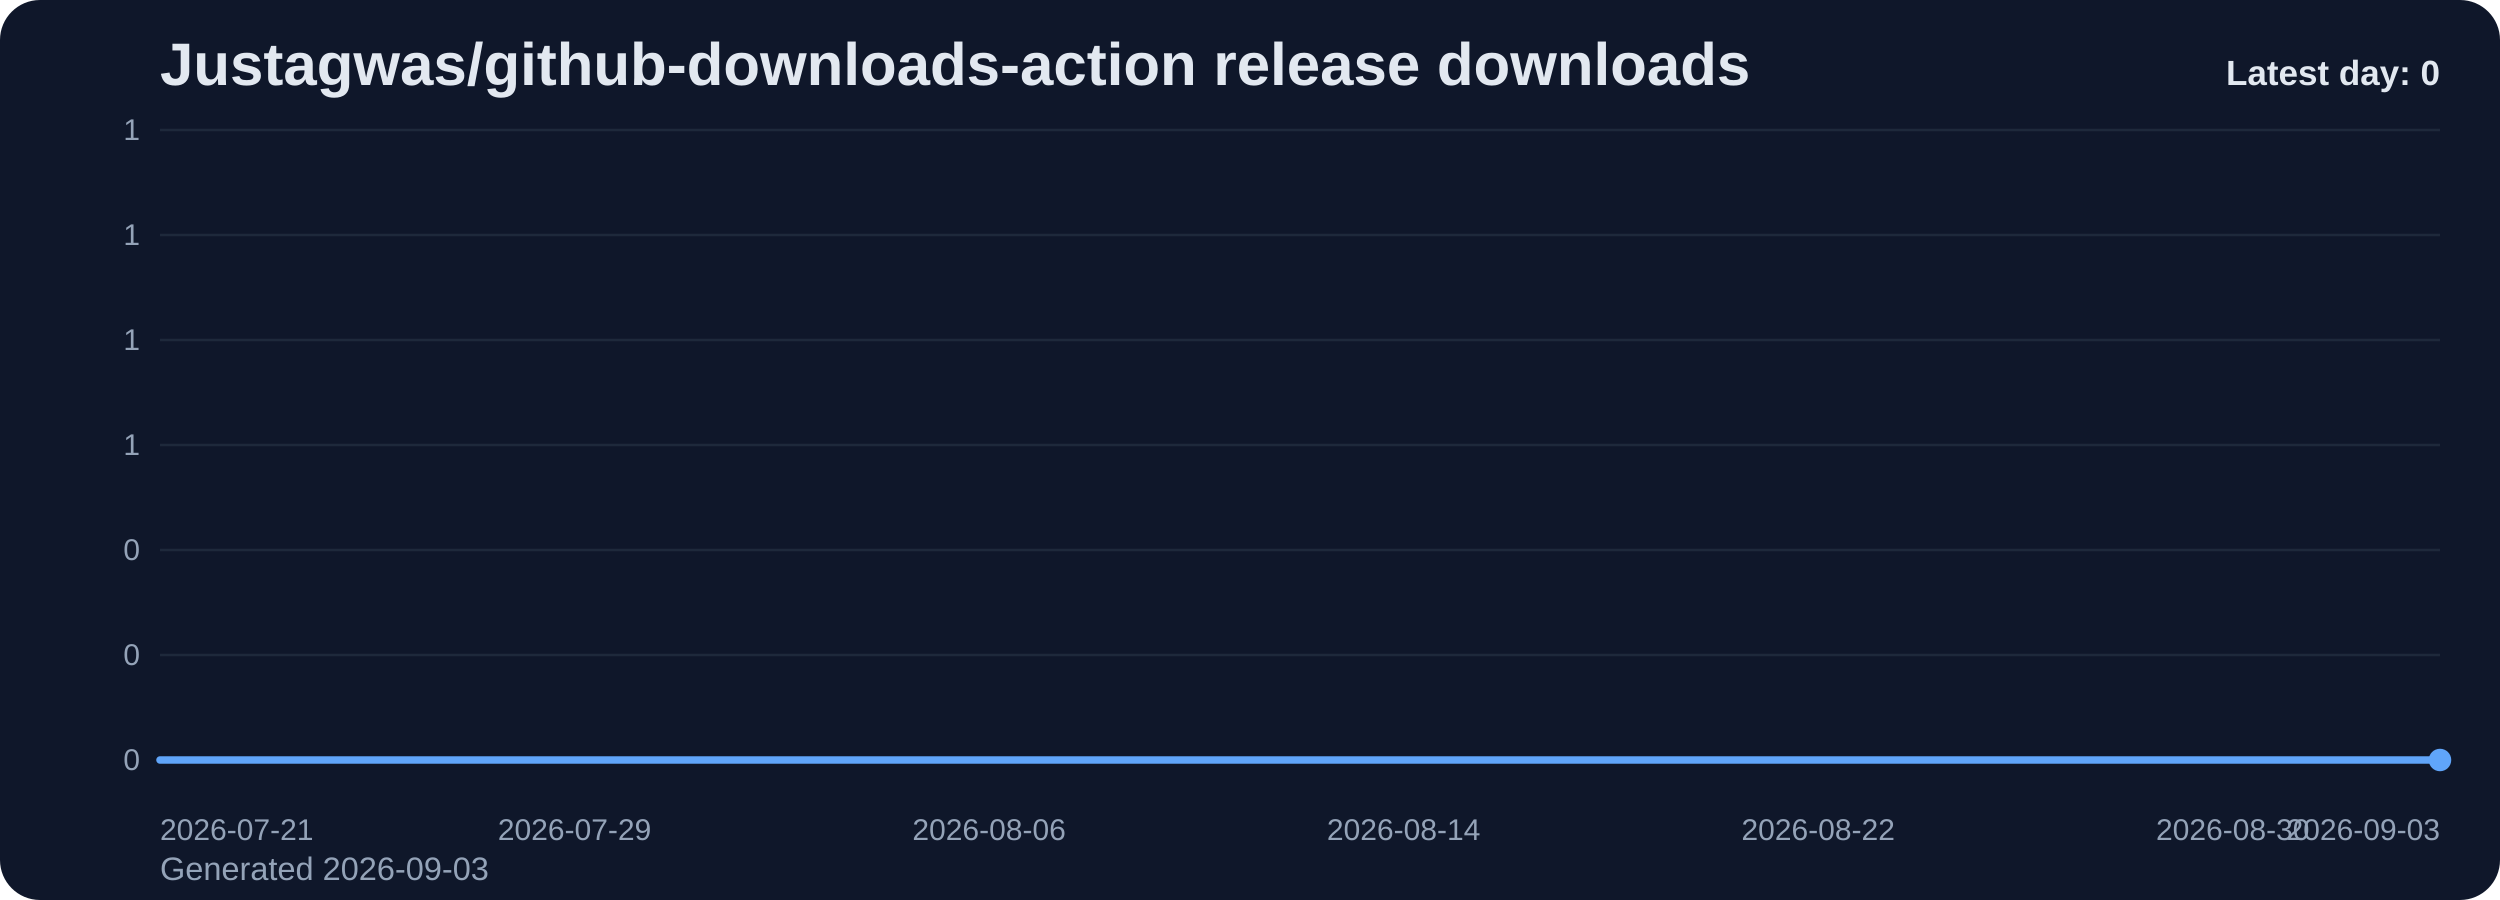
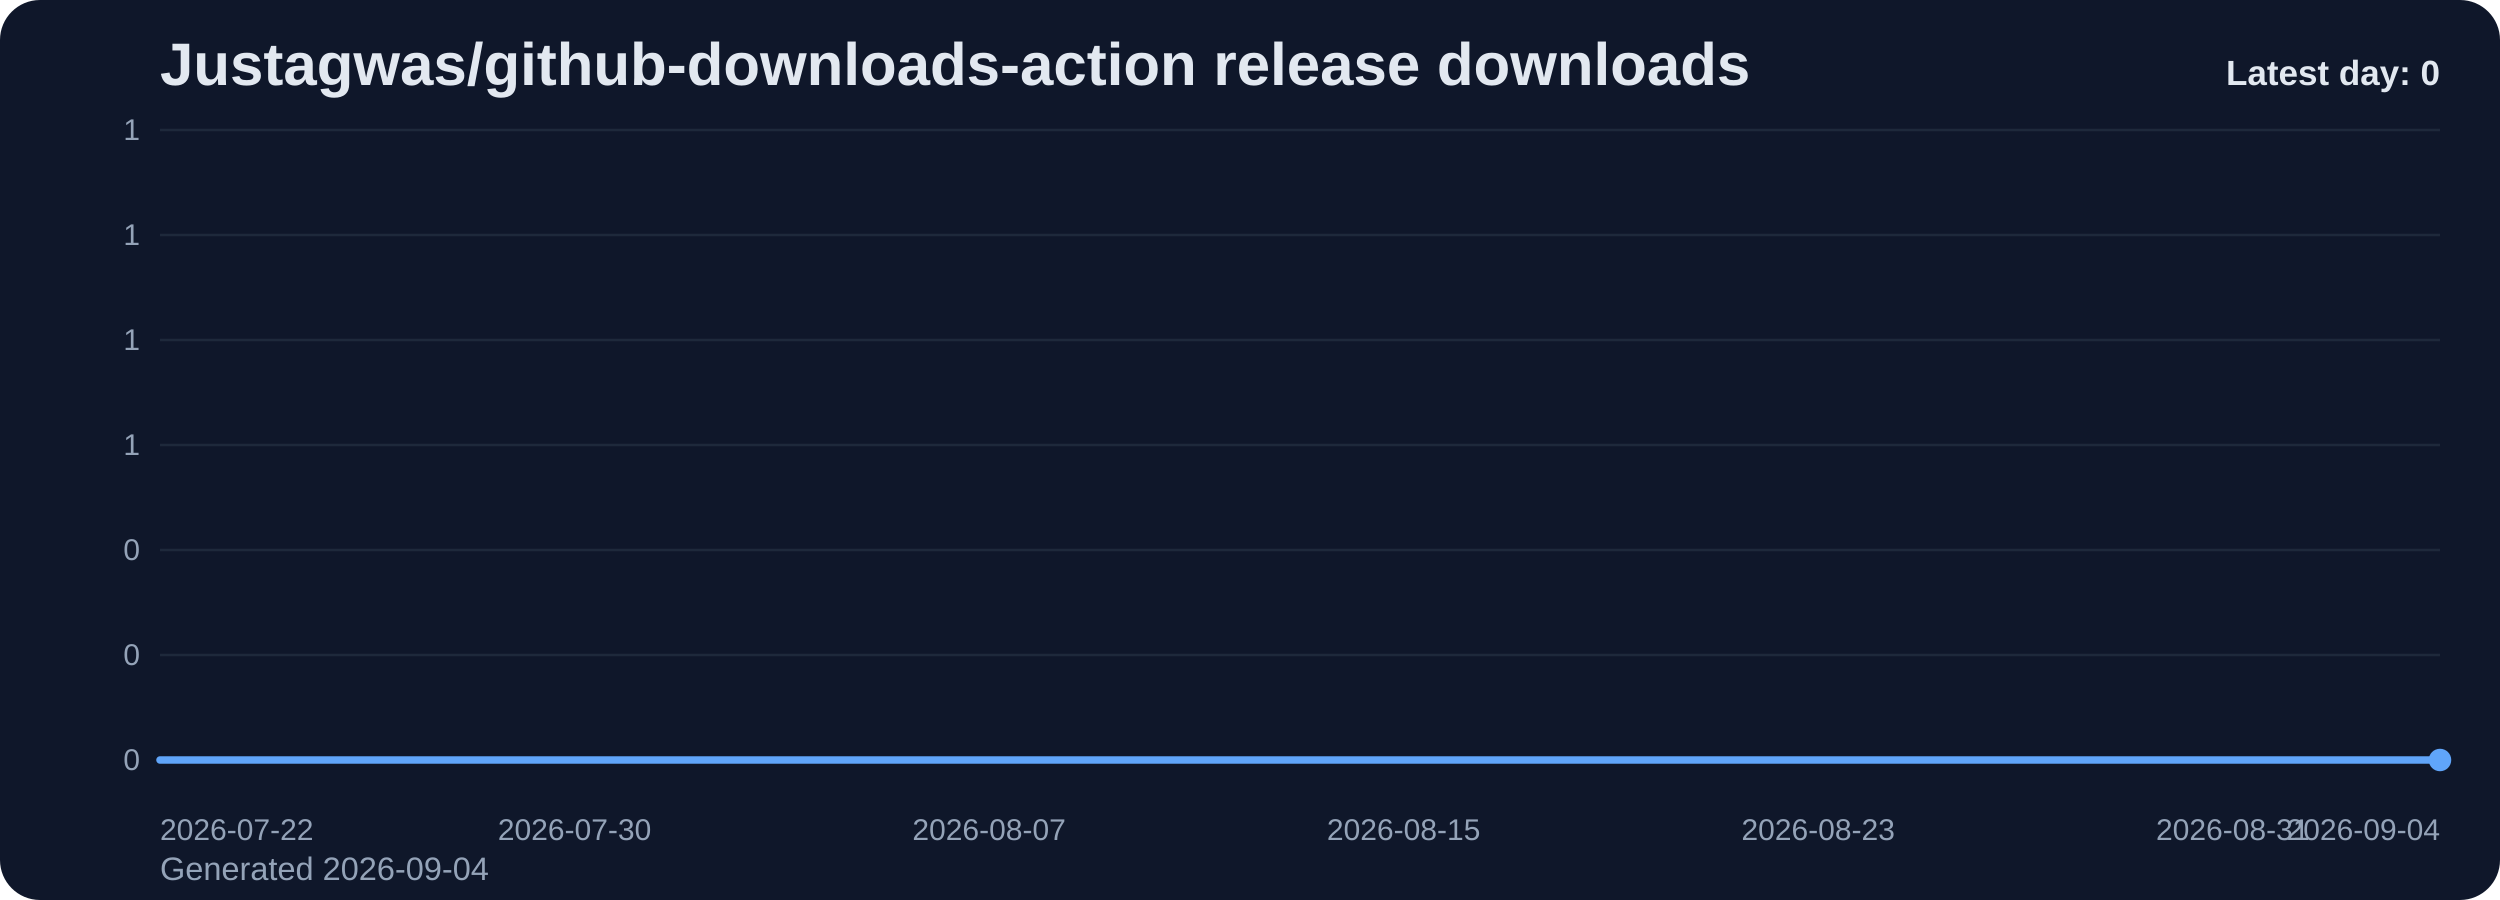
<svg xmlns="http://www.w3.org/2000/svg" viewBox="0 0 1000 360" role="img" aria-label="Justagwas/github-downloads-action release downloads chart">
  <defs>
    <linearGradient id="fill-daily-slate" x1="0" y1="0" x2="0" y2="1">
      <stop offset="0%" stop-color="#60a5fa" stop-opacity="0.32" />
      <stop offset="100%" stop-color="#60a5fa" stop-opacity="0.05" />
    </linearGradient>
    <style>
      .bg { fill: #0f172a; }
      .title { font: 700 24px Arial, sans-serif; fill: #e2e8f0; }
      .sub { font: 400 13px Arial, sans-serif; fill: #94a3b8; }
      .grid { stroke: #1e293b; stroke-width: 1; }
      .axis { font: 400 12px Arial, sans-serif; fill: #94a3b8; }
      .line { fill: none; stroke: #60a5fa; stroke-width: 3; stroke-linecap: round; stroke-linejoin: round; }
      .dot { fill: #60a5fa; }
      .value { font: 600 11px Arial, sans-serif; fill: #cbd5e1; }
      .latest { font: 700 14px Arial, sans-serif; fill: #e2e8f0; }
    </style>
  </defs>
  <rect class="bg" x="0" y="0" width="1000" height="360" rx="16" />
  <text class="title" x="64" y="34">Justagwas/github-downloads-action release downloads</text>
-   <text class="sub" x="64" y="352">Generated 2026-09-03</text>
+   <text class="sub" x="64" y="352">Generated 2026-09-04</text>
  <line x1="64" y1="52.00" x2="976" y2="52.00" class="grid" />
  <text x="56" y="56.00" text-anchor="end" class="axis">1</text>
  <line x1="64" y1="94.00" x2="976" y2="94.00" class="grid" />
  <text x="56" y="98.00" text-anchor="end" class="axis">1</text>
  <line x1="64" y1="136.00" x2="976" y2="136.00" class="grid" />
  <text x="56" y="140.00" text-anchor="end" class="axis">1</text>
  <line x1="64" y1="178.00" x2="976" y2="178.00" class="grid" />
  <text x="56" y="182.00" text-anchor="end" class="axis">1</text>
  <line x1="64" y1="220.00" x2="976" y2="220.00" class="grid" />
  <text x="56" y="224.00" text-anchor="end" class="axis">0</text>
  <line x1="64" y1="262.00" x2="976" y2="262.00" class="grid" />
  <text x="56" y="266.00" text-anchor="end" class="axis">0</text>
  <line x1="64" y1="304.00" x2="976" y2="304.00" class="grid" />
  <text x="56" y="308.00" text-anchor="end" class="axis">0</text>
  <path d="M 64.00 304 L 64.00 304.00 L 84.73 304.00 L 105.45 304.00 L 126.18 304.00 L 146.91 304.00 L 167.64 304.00 L 188.36 304.00 L 209.09 304.00 L 229.82 304.00 L 250.55 304.00 L 271.27 304.00 L 292.00 304.00 L 312.73 304.00 L 333.45 304.00 L 354.18 304.00 L 374.91 304.00 L 395.64 304.00 L 416.36 304.00 L 437.09 304.00 L 457.82 304.00 L 478.55 304.00 L 499.27 304.00 L 520.00 304.00 L 540.73 304.00 L 561.45 304.00 L 582.18 304.00 L 602.91 304.00 L 623.64 304.00 L 644.36 304.00 L 665.09 304.00 L 685.82 304.00 L 706.55 304.00 L 727.27 304.00 L 748.00 304.00 L 768.73 304.00 L 789.45 304.00 L 810.18 304.00 L 830.91 304.00 L 851.64 304.00 L 872.36 304.00 L 893.09 304.00 L 913.82 304.00 L 934.55 304.00 L 955.27 304.00 L 976.00 304.00 L 976.00 304 Z" fill="url(#fill-daily-slate)" />
  <polyline class="line" points="64.00,304.00 84.73,304.00 105.45,304.00 126.18,304.00 146.91,304.00 167.64,304.00 188.36,304.00 209.09,304.00 229.82,304.00 250.55,304.00 271.27,304.00 292.00,304.00 312.73,304.00 333.45,304.00 354.18,304.00 374.91,304.00 395.64,304.00 416.36,304.00 437.09,304.00 457.82,304.00 478.55,304.00 499.27,304.00 520.00,304.00 540.73,304.00 561.45,304.00 582.18,304.00 602.91,304.00 623.64,304.00 644.36,304.00 665.09,304.00 685.82,304.00 706.55,304.00 727.27,304.00 748.00,304.00 768.73,304.00 789.45,304.00 810.18,304.00 830.91,304.00 851.64,304.00 872.36,304.00 893.09,304.00 913.82,304.00 934.55,304.00 955.27,304.00 976.00,304.00" />
  <circle class="dot" cx="976.00" cy="304.00" r="4.5" />
-   <text class="axis" x="64.00" y="336" text-anchor="start">2026-07-21</text>
-   <text class="axis" x="229.82" y="336" text-anchor="middle">2026-07-29</text>
-   <text class="axis" x="395.64" y="336" text-anchor="middle">2026-08-06</text>
-   <text class="axis" x="561.45" y="336" text-anchor="middle">2026-08-14</text>
-   <text class="axis" x="727.27" y="336" text-anchor="middle">2026-08-22</text>
-   <text class="axis" x="893.09" y="336" text-anchor="middle">2026-08-30</text>
-   <text class="axis" x="976.00" y="336" text-anchor="end">2026-09-03</text>
+   <text class="axis" x="64.00" y="336" text-anchor="start">2026-07-22</text>
+   <text class="axis" x="229.82" y="336" text-anchor="middle">2026-07-30</text>
+   <text class="axis" x="395.64" y="336" text-anchor="middle">2026-08-07</text>
+   <text class="axis" x="561.45" y="336" text-anchor="middle">2026-08-15</text>
+   <text class="axis" x="727.27" y="336" text-anchor="middle">2026-08-23</text>
+   <text class="axis" x="893.09" y="336" text-anchor="middle">2026-08-31</text>
+   <text class="axis" x="976.00" y="336" text-anchor="end">2026-09-04</text>
  <text class="latest" x="976" y="34" text-anchor="end">Latest day: 0</text>
</svg>
